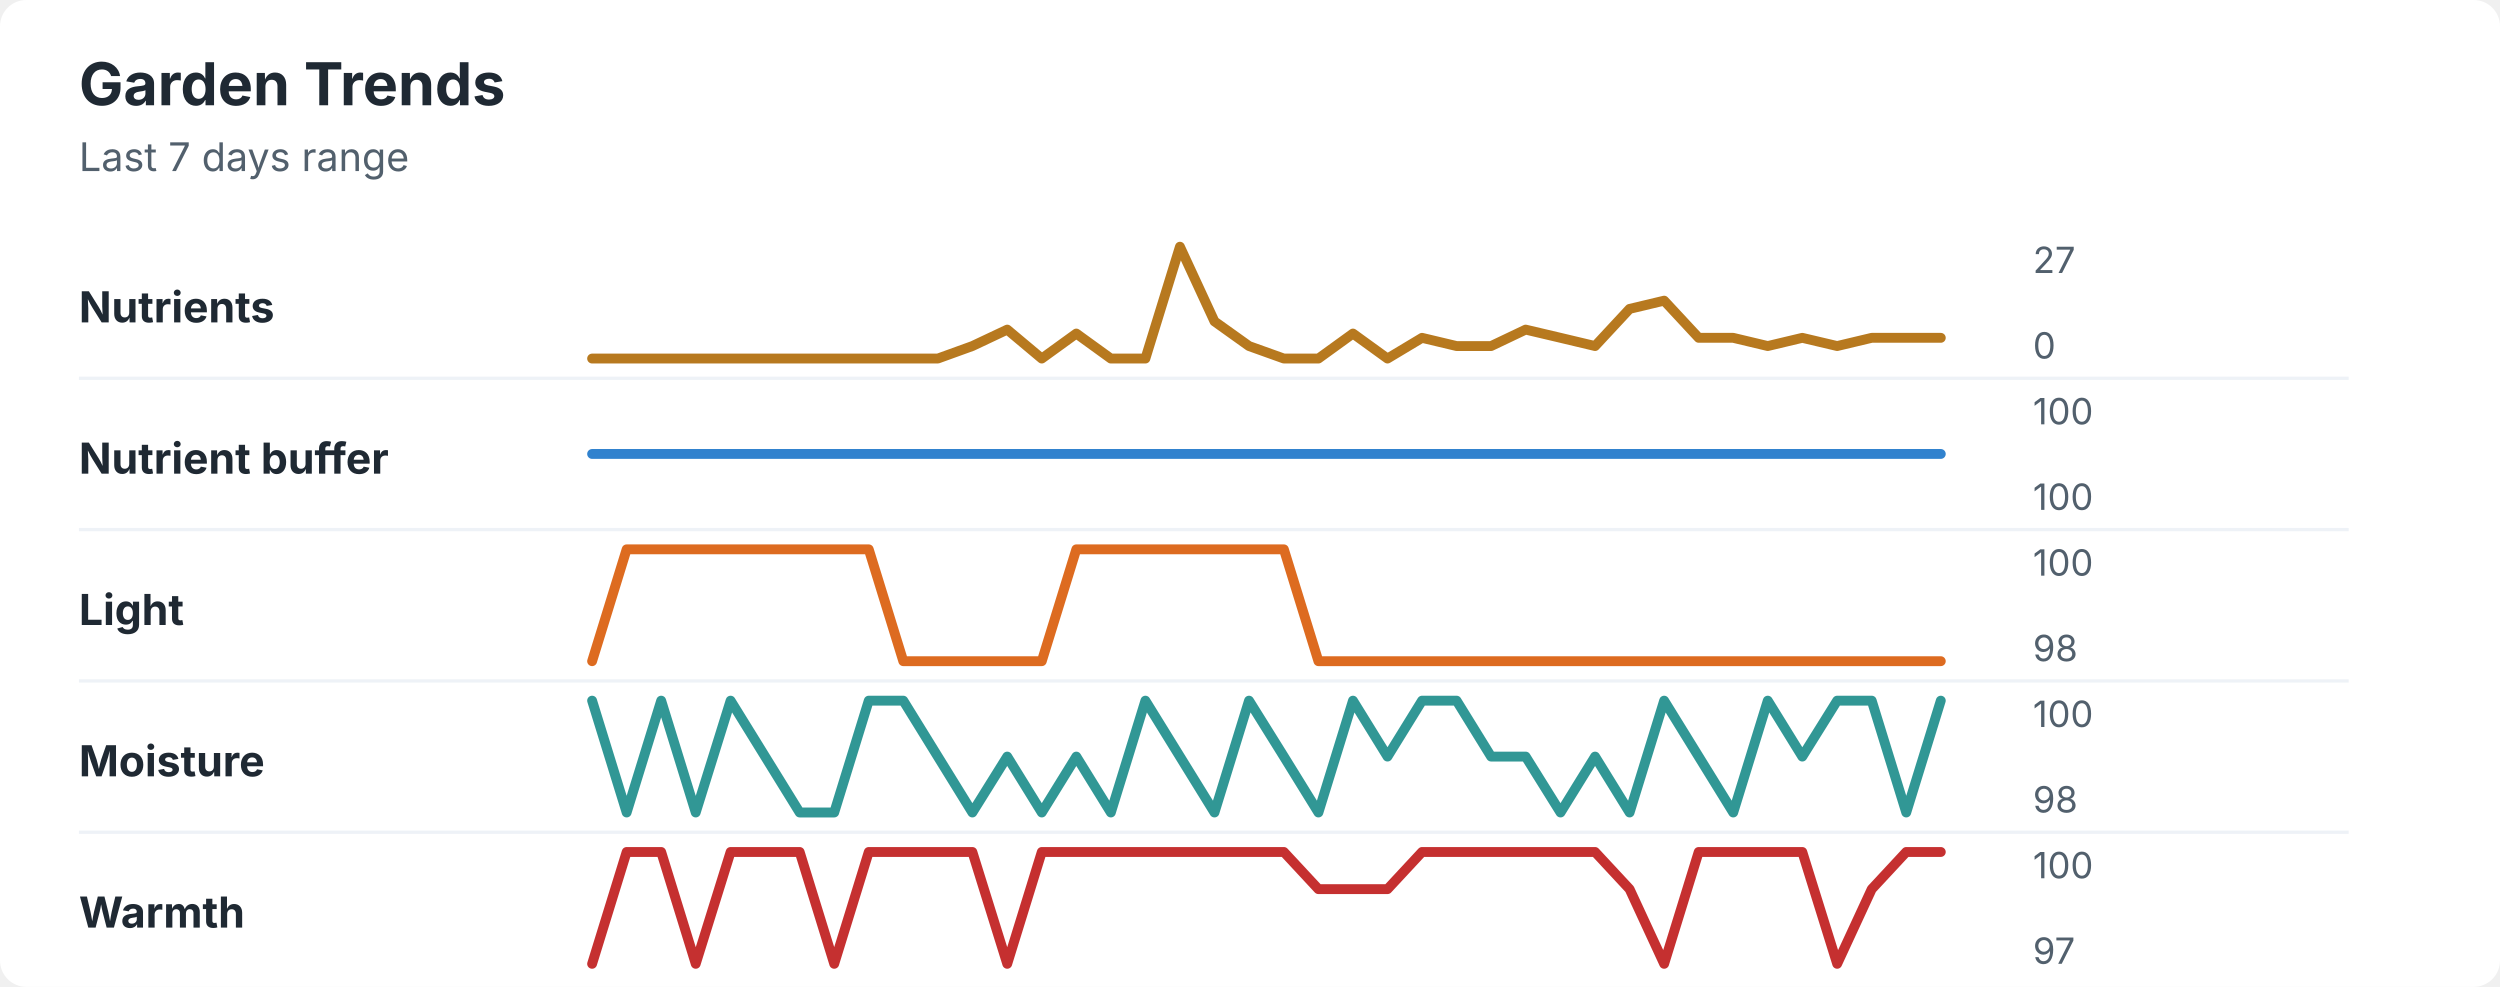
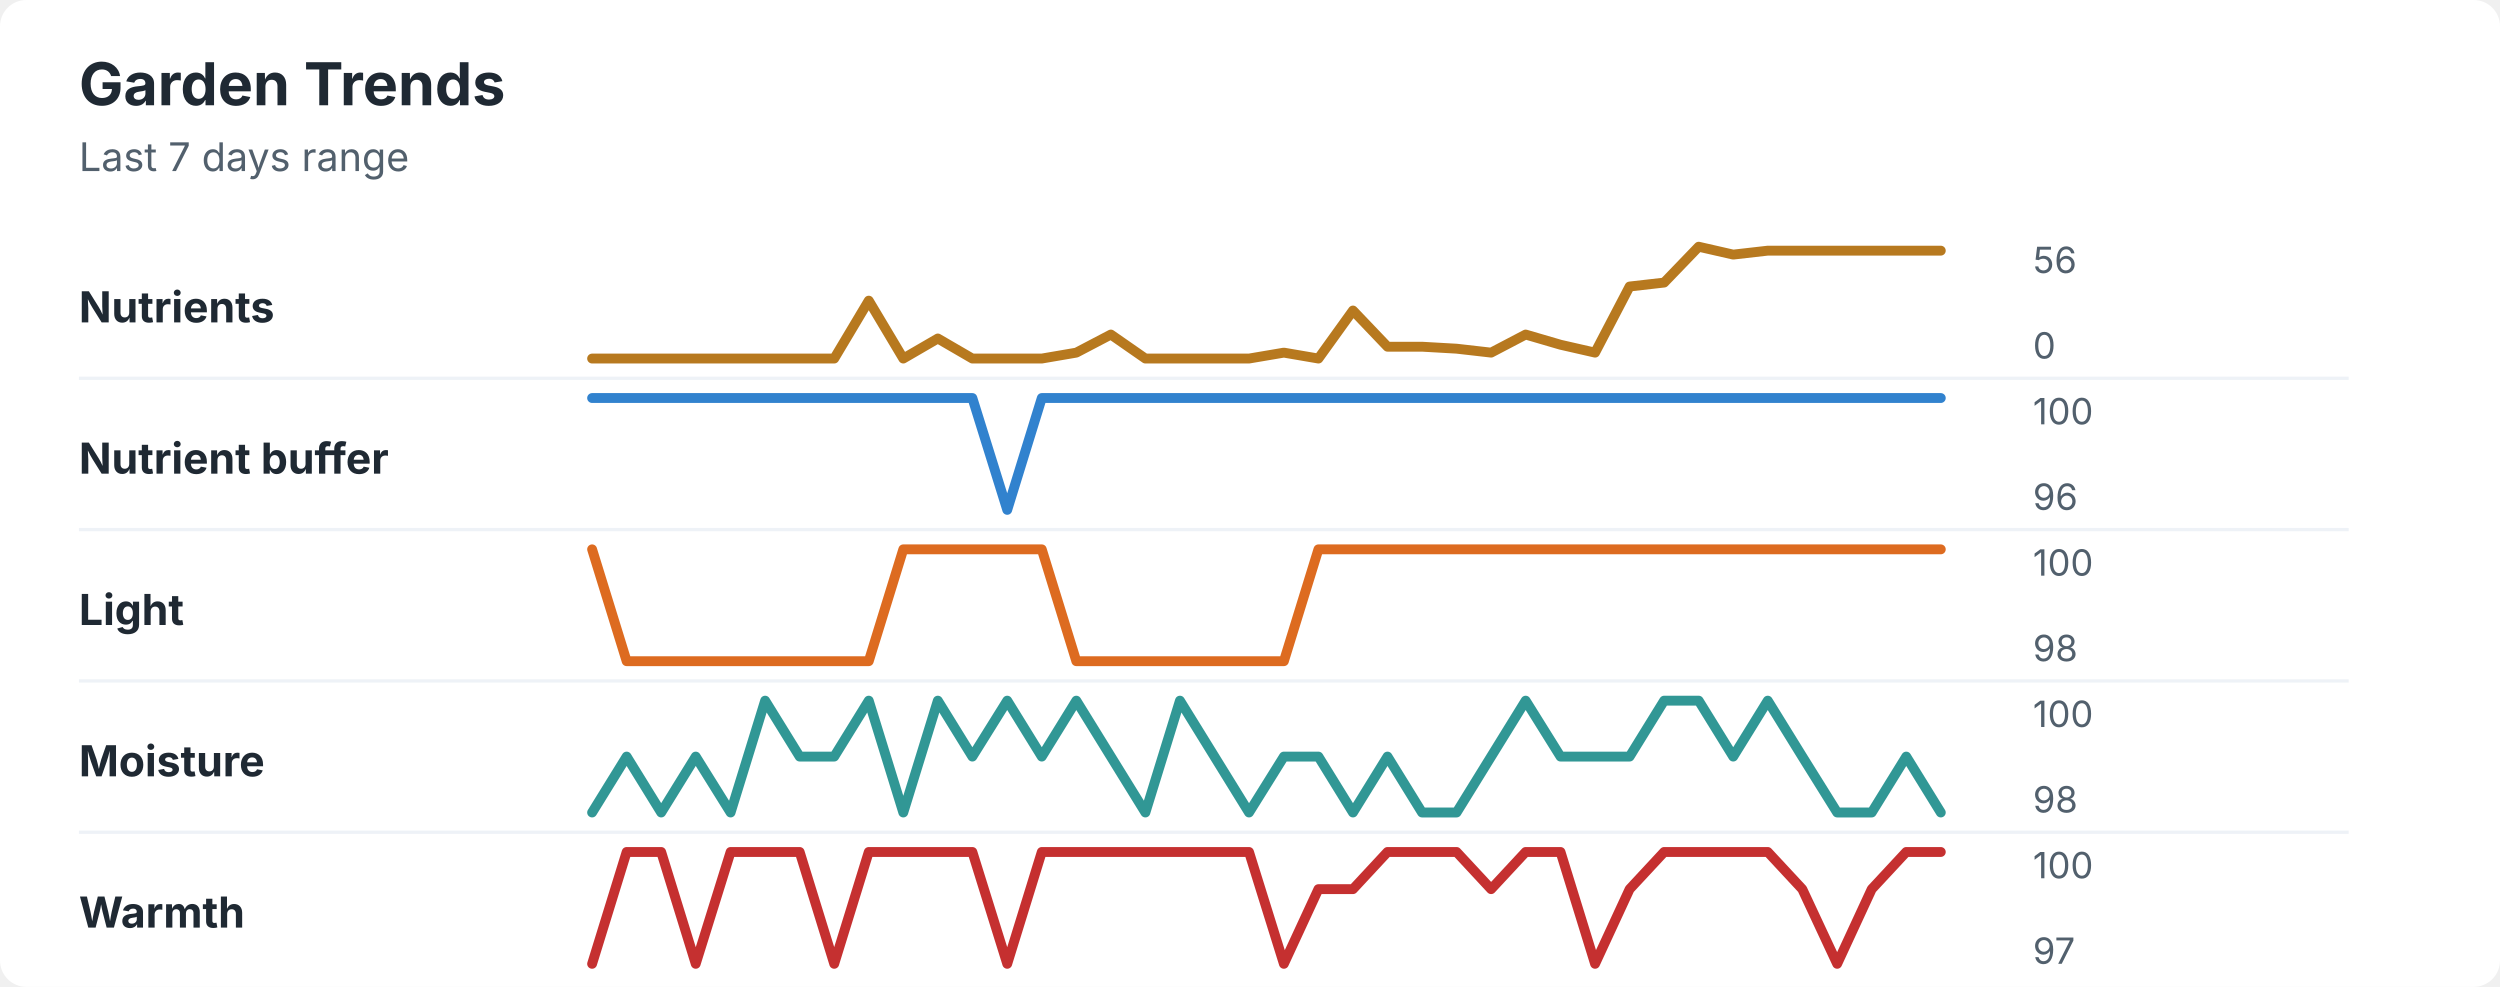
<svg xmlns="http://www.w3.org/2000/svg" width="760" height="300" viewBox="0 0 760 300" role="img" aria-labelledby="title desc">
  <rect width="760" height="300" rx="8" fill="#ffffff" />
  <style>
    text { font-family: -apple-system, BlinkMacSystemFont, "Segoe UI", sans-serif; }
    .title { font-size: 18px; font-weight: 700; fill: #1f2933; }
    .subtitle { font-size: 12px; fill: #52606d; }
    .label { font-size: 13px; font-weight: 650; fill: #1f2933; }
    .axis-value { font-size: 11px; fill: #52606d; }
    .separator { stroke: #eef2f7; stroke-width: 1; }
  </style>
  <text x="24" y="32" class="title">Garden Trends</text>
  <text x="24" y="52" class="subtitle">Last 7 days range</text>
  <text x="24" y="98" class="label">Nutrients</text>
-   <polyline points="180.0,109.0 190.5,109.0 201.0,109.0 211.5,109.0 222.1,109.0 232.6,109.0 243.1,109.0 253.6,109.0 264.1,109.0 274.6,109.0 285.1,109.0 295.6,105.2 306.2,100.2 316.7,109.0 327.2,101.4 337.7,109.0 348.2,109.0 358.7,75.0 369.2,97.7 379.7,105.2 390.3,109.0 400.8,109.0 411.3,101.4 421.8,109.0 432.3,102.7 442.8,105.2 453.3,105.2 463.8,100.2 474.4,102.7 484.9,105.2 495.4,93.9 505.9,91.4 516.4,102.7 526.9,102.7 537.4,105.2 547.9,102.7 558.5,105.2 569.0,102.7 579.5,102.7 590.0,102.7 " fill="none" stroke="#b7791f" stroke-width="3" stroke-linecap="round" stroke-linejoin="round" />
-   <text x="618" y="83" class="axis-value">27</text>
+   <polyline points="180.0,109.0 190.5,109.0 201.0,109.0 211.5,109.0 222.1,109.0 232.6,109.0 243.1,109.0 253.6,109.0 264.1,91.4 274.6,109.0 285.1,102.9 295.6,109.0 306.2,109.0 316.7,109.0 327.2,107.2 337.7,101.7 348.2,109.0 358.7,109.0 369.2,109.0 379.7,109.0 390.3,107.2 400.8,109.0 411.3,94.4 421.8,105.4 432.3,105.4 442.8,106.0 453.3,107.2 463.8,101.7 474.4,104.8 484.9,107.2 495.4,87.1 505.9,85.9 516.4,75.0 526.9,77.4 537.4,76.2 547.9,76.2 558.5,76.2 569.0,76.2 579.5,76.2 590.0,76.2 " fill="none" stroke="#b7791f" stroke-width="3" stroke-linecap="round" stroke-linejoin="round" />
+   <text x="618" y="83" class="axis-value">56</text>
  <text x="618" y="109" class="axis-value">0</text>
  <line x1="24" y1="115.0" x2="714" y2="115.0" class="separator" />
  <text x="24" y="144" class="label">Nutrient buffer</text>
-   <polyline points="180.0,138.0 190.5,138.0 201.0,138.0 211.5,138.0 222.1,138.0 232.6,138.0 243.1,138.0 253.6,138.0 264.1,138.0 274.6,138.0 285.1,138.0 295.6,138.0 306.2,138.0 316.7,138.0 327.2,138.0 337.7,138.0 348.2,138.0 358.7,138.0 369.2,138.0 379.7,138.0 390.3,138.0 400.8,138.0 411.3,138.0 421.8,138.0 432.3,138.0 442.8,138.0 453.3,138.0 463.8,138.0 474.4,138.0 484.9,138.0 495.4,138.0 505.9,138.0 516.4,138.0 526.9,138.0 537.4,138.0 547.9,138.0 558.5,138.0 569.0,138.0 579.5,138.0 590.0,138.0 " fill="none" stroke="#3182ce" stroke-width="3" stroke-linecap="round" stroke-linejoin="round" />
+   <polyline points="180.0,121.0 190.5,121.0 201.0,121.0 211.5,121.0 222.1,121.0 232.6,121.0 243.1,121.0 253.6,121.0 264.1,121.0 274.6,121.0 285.1,121.0 295.6,121.0 306.2,155.0 316.7,121.0 327.2,121.0 337.7,121.0 348.2,121.0 358.7,121.0 369.2,121.0 379.7,121.0 390.3,121.0 400.8,121.0 411.3,121.0 421.8,121.0 432.3,121.0 442.8,121.0 453.3,121.0 463.8,121.0 474.4,121.0 484.9,121.0 495.4,121.0 505.9,121.0 516.4,121.0 526.9,121.0 537.4,121.0 547.9,121.0 558.5,121.0 569.0,121.0 579.5,121.0 590.0,121.0 " fill="none" stroke="#3182ce" stroke-width="3" stroke-linecap="round" stroke-linejoin="round" />
  <text x="618" y="129" class="axis-value">100</text>
-   <text x="618" y="155" class="axis-value">100</text>
+   <text x="618" y="155" class="axis-value">96</text>
  <line x1="24" y1="161.0" x2="714" y2="161.0" class="separator" />
  <text x="24" y="190" class="label">Light</text>
-   <polyline points="180.0,201.0 190.5,167.0 201.0,167.0 211.5,167.0 222.1,167.0 232.6,167.0 243.1,167.0 253.6,167.0 264.1,167.0 274.6,201.0 285.1,201.0 295.6,201.0 306.2,201.0 316.7,201.0 327.2,167.0 337.7,167.0 348.2,167.0 358.7,167.0 369.2,167.0 379.7,167.0 390.3,167.0 400.8,201.0 411.3,201.0 421.8,201.0 432.3,201.0 442.8,201.0 453.3,201.0 463.8,201.0 474.4,201.0 484.9,201.0 495.4,201.0 505.9,201.0 516.4,201.0 526.9,201.0 537.4,201.0 547.9,201.0 558.5,201.0 569.0,201.0 579.5,201.0 590.0,201.0 " fill="none" stroke="#dd6b20" stroke-width="3" stroke-linecap="round" stroke-linejoin="round" />
+   <polyline points="180.0,167.0 190.5,201.0 201.0,201.0 211.5,201.0 222.1,201.0 232.6,201.0 243.1,201.0 253.6,201.0 264.1,201.0 274.6,167.0 285.1,167.0 295.6,167.0 306.2,167.0 316.7,167.0 327.2,201.0 337.7,201.0 348.2,201.0 358.7,201.0 369.2,201.0 379.7,201.0 390.3,201.0 400.8,167.0 411.3,167.0 421.8,167.0 432.3,167.0 442.8,167.0 453.3,167.0 463.8,167.0 474.4,167.0 484.9,167.0 495.4,167.0 505.9,167.0 516.4,167.0 526.9,167.0 537.4,167.0 547.9,167.0 558.5,167.0 569.0,167.0 579.5,167.0 590.0,167.0 " fill="none" stroke="#dd6b20" stroke-width="3" stroke-linecap="round" stroke-linejoin="round" />
  <text x="618" y="175" class="axis-value">100</text>
  <text x="618" y="201" class="axis-value">98</text>
  <line x1="24" y1="207.0" x2="714" y2="207.0" class="separator" />
  <text x="24" y="236" class="label">Moisture</text>
-   <polyline points="180.0,213.0 190.5,247.0 201.0,213.0 211.5,247.0 222.1,213.0 232.6,230.0 243.1,247.0 253.6,247.0 264.1,213.0 274.6,213.0 285.1,230.0 295.6,247.0 306.2,230.0 316.7,247.0 327.2,230.0 337.7,247.0 348.2,213.0 358.7,230.0 369.2,247.0 379.7,213.0 390.3,230.0 400.8,247.0 411.3,213.0 421.8,230.0 432.3,213.0 442.8,213.0 453.3,230.0 463.8,230.0 474.4,247.0 484.9,230.0 495.4,247.0 505.9,213.0 516.4,230.0 526.9,247.0 537.4,213.0 547.9,230.0 558.5,213.0 569.0,213.0 579.5,247.0 590.0,213.0 " fill="none" stroke="#319795" stroke-width="3" stroke-linecap="round" stroke-linejoin="round" />
+   <polyline points="180.0,247.0 190.5,230.0 201.0,247.0 211.5,230.0 222.1,247.0 232.6,213.0 243.1,230.0 253.6,230.0 264.1,213.0 274.6,247.0 285.1,213.0 295.6,230.0 306.2,213.0 316.7,230.0 327.2,213.0 337.7,230.0 348.2,247.0 358.7,213.0 369.2,230.0 379.7,247.0 390.3,230.0 400.8,230.0 411.3,247.0 421.8,230.0 432.3,247.0 442.8,247.0 453.3,230.0 463.8,213.0 474.4,230.0 484.9,230.0 495.4,230.0 505.9,213.0 516.4,213.0 526.9,230.0 537.4,213.0 547.9,230.0 558.5,247.0 569.0,247.0 579.5,230.0 590.0,247.0 " fill="none" stroke="#319795" stroke-width="3" stroke-linecap="round" stroke-linejoin="round" />
  <text x="618" y="221" class="axis-value">100</text>
  <text x="618" y="247" class="axis-value">98</text>
  <line x1="24" y1="253.0" x2="714" y2="253.0" class="separator" />
  <text x="24" y="282" class="label">Warmth</text>
-   <polyline points="180.0,293.0 190.5,259.0 201.0,259.0 211.5,293.0 222.1,259.0 232.6,259.0 243.1,259.0 253.6,293.0 264.1,259.0 274.6,259.0 285.1,259.0 295.6,259.0 306.2,293.0 316.7,259.0 327.2,259.0 337.7,259.0 348.2,259.0 358.7,259.0 369.2,259.0 379.7,259.0 390.3,259.0 400.8,270.3 411.3,270.3 421.8,270.3 432.3,259.0 442.8,259.0 453.3,259.0 463.8,259.0 474.4,259.0 484.9,259.0 495.4,270.3 505.9,293.0 516.4,259.0 526.9,259.0 537.4,259.0 547.9,259.0 558.5,293.0 569.0,270.3 579.5,259.0 590.0,259.0 " fill="none" stroke="#c53030" stroke-width="3" stroke-linecap="round" stroke-linejoin="round" />
+   <polyline points="180.0,293.0 190.5,259.0 201.0,259.0 211.5,293.0 222.1,259.0 232.6,259.0 243.1,259.0 253.6,293.0 264.1,259.0 274.6,259.0 285.1,259.0 295.6,259.0 306.2,293.0 316.7,259.0 327.2,259.0 337.7,259.0 348.2,259.0 358.7,259.0 369.2,259.0 379.7,259.0 390.3,293.0 400.8,270.3 411.3,270.3 421.8,259.0 432.3,259.0 442.8,259.0 453.3,270.3 463.8,259.0 474.4,259.0 484.9,293.0 495.4,270.3 505.9,259.0 516.4,259.0 526.9,259.0 537.4,259.0 547.9,270.3 558.5,293.0 569.0,270.3 579.5,259.0 590.0,259.0 " fill="none" stroke="#c53030" stroke-width="3" stroke-linecap="round" stroke-linejoin="round" />
  <text x="618" y="267" class="axis-value">100</text>
  <text x="618" y="293" class="axis-value">97</text>
</svg>
